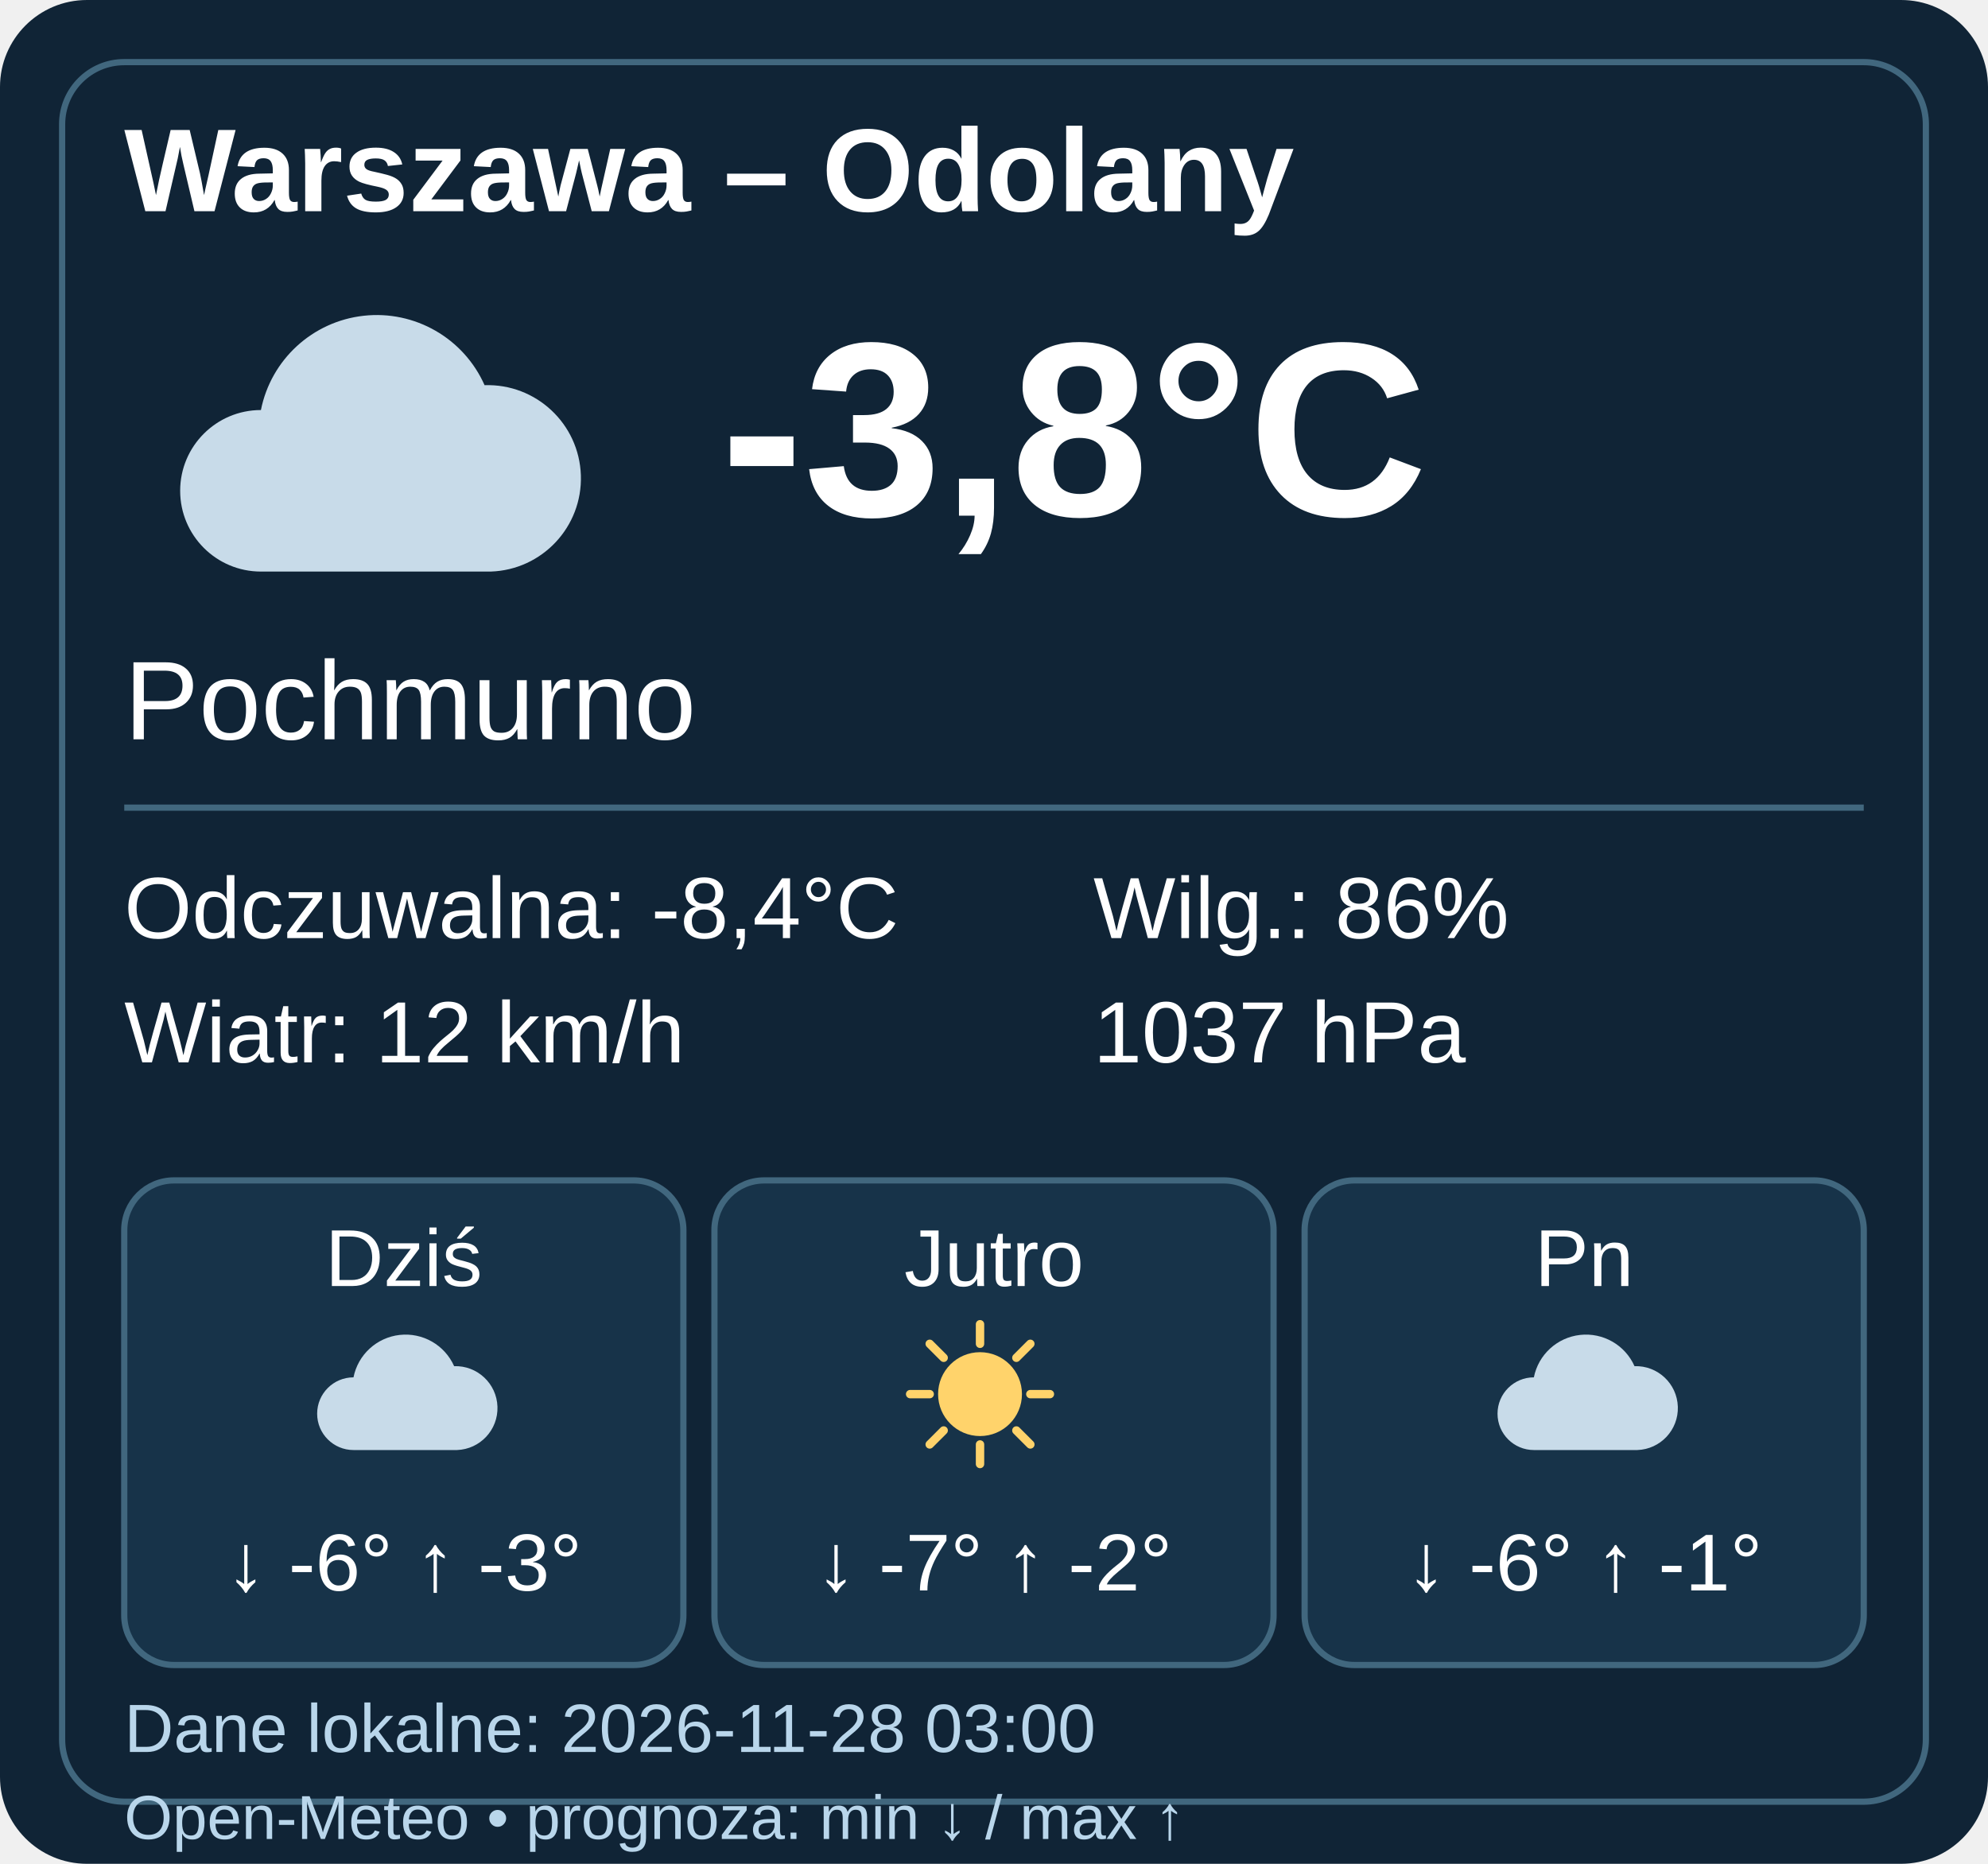
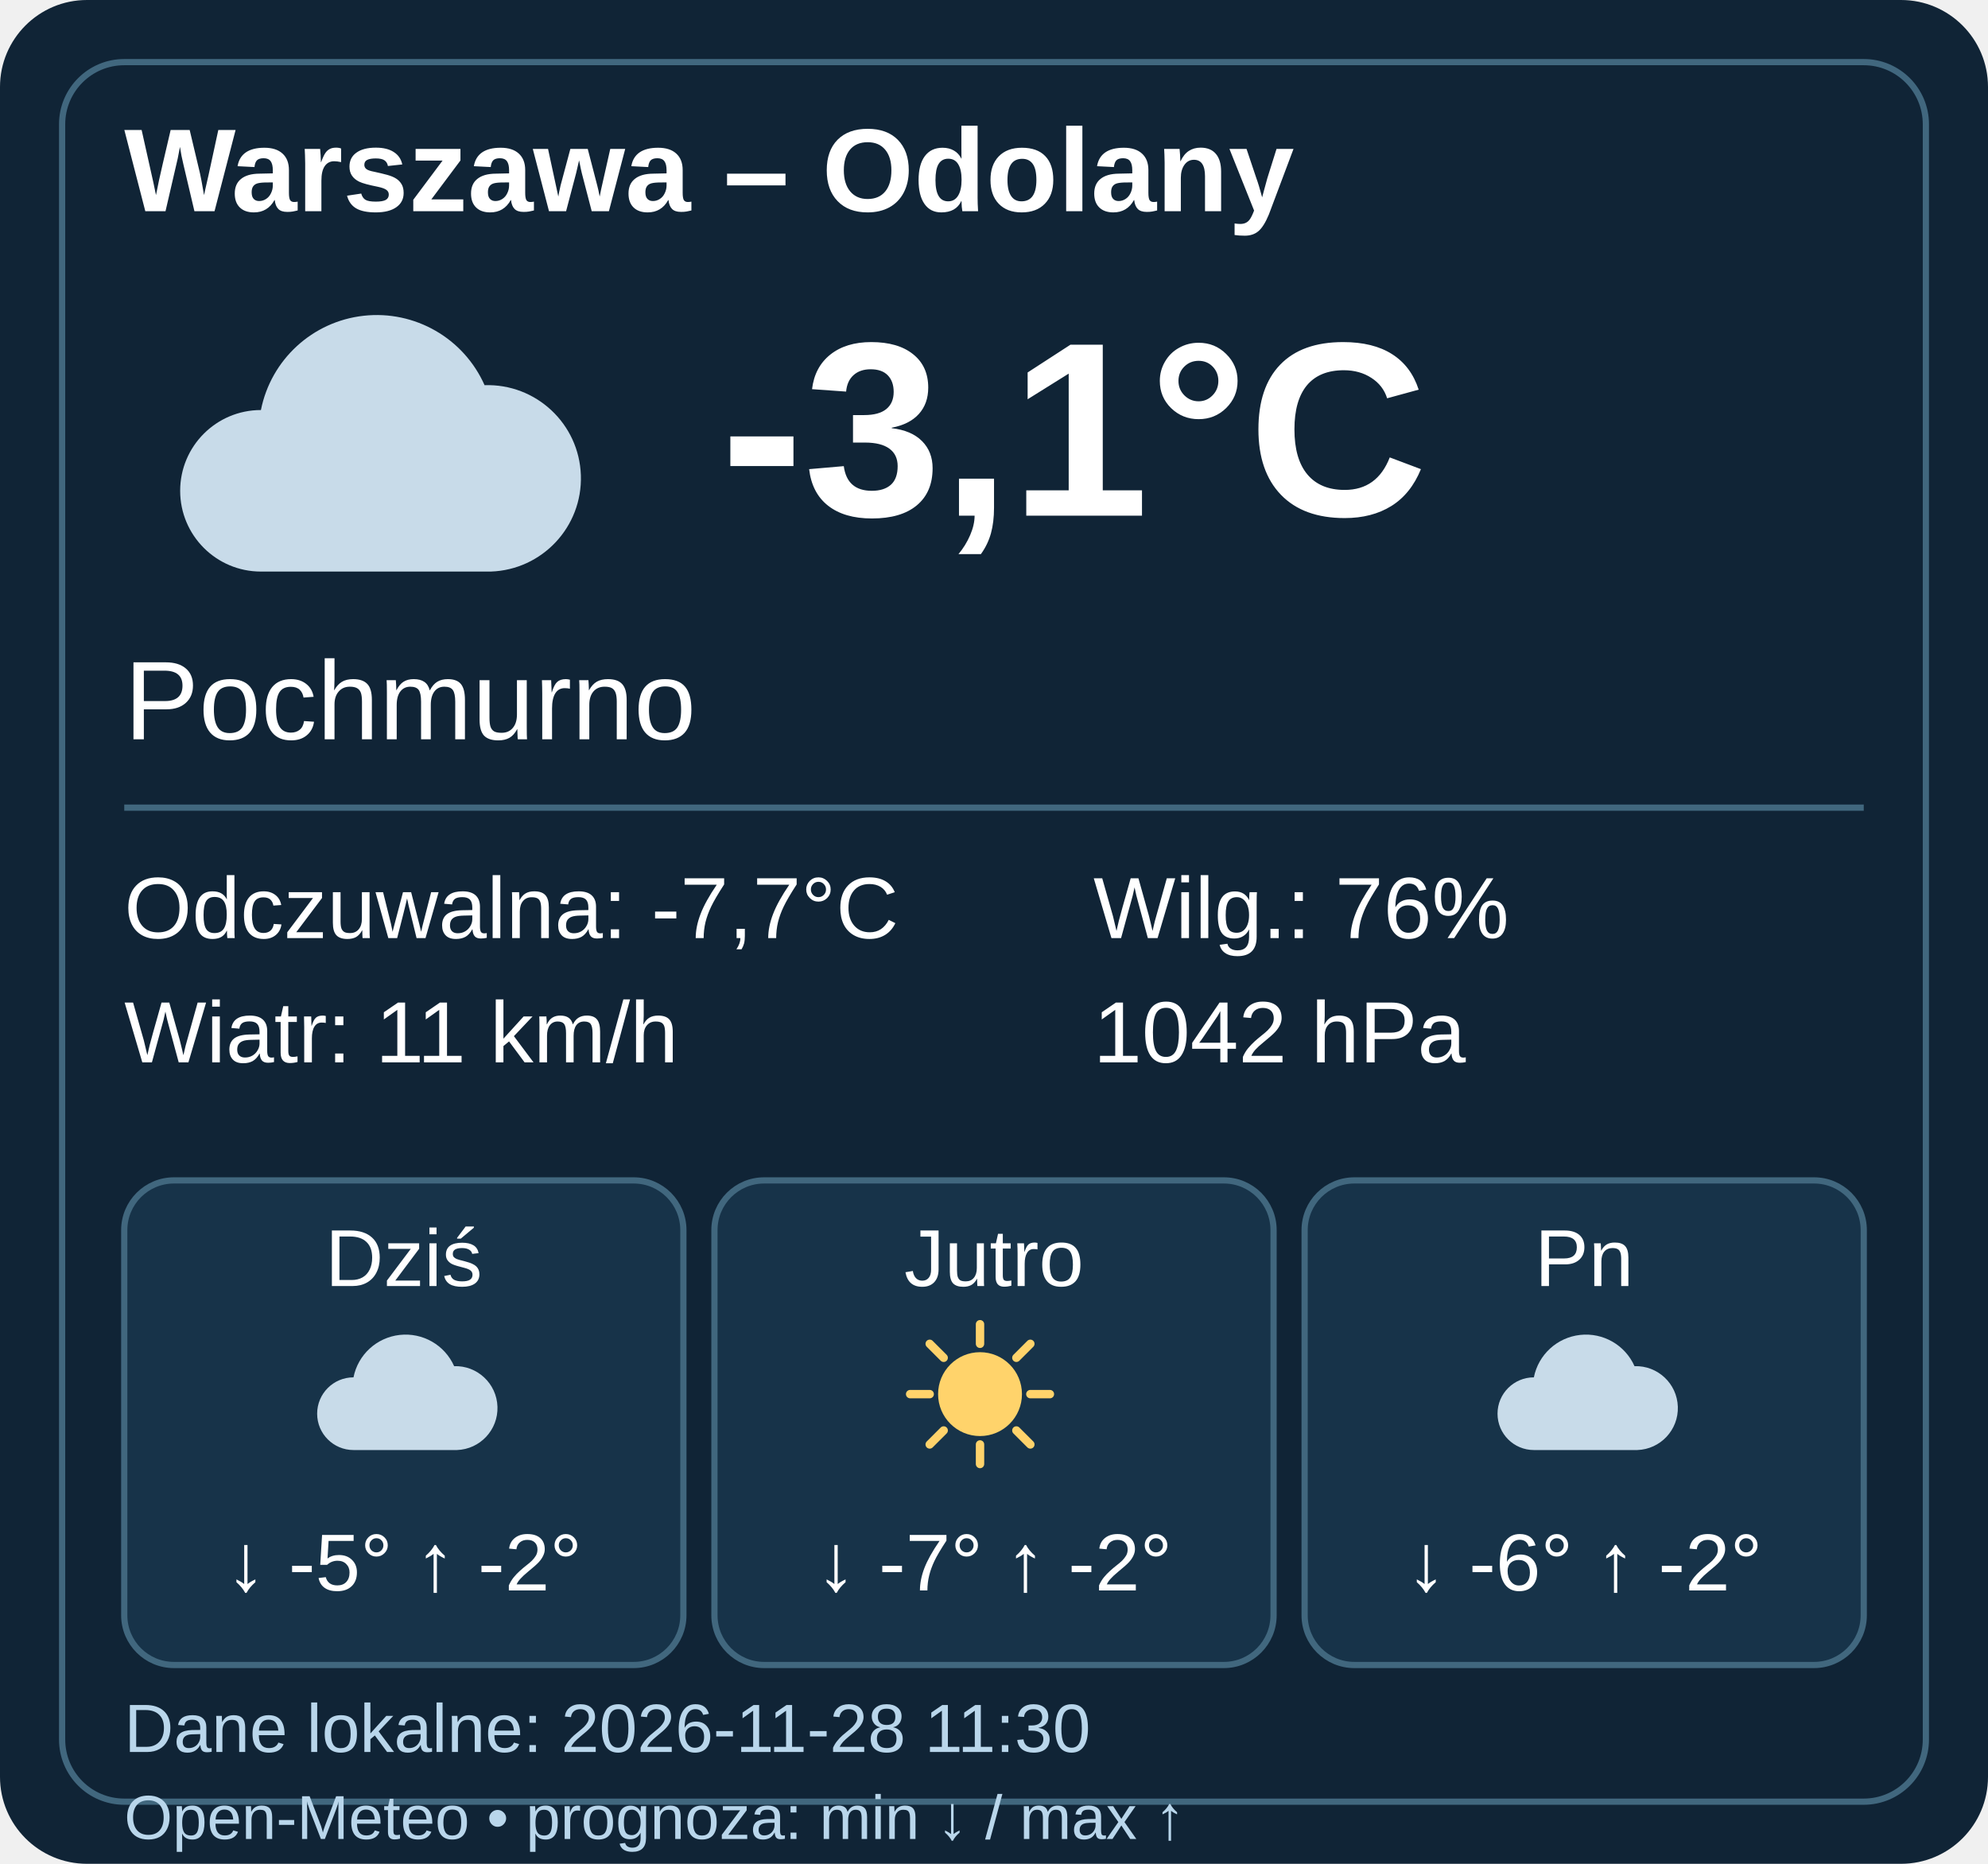
- <svg xmlns="http://www.w3.org/2000/svg" width="320" height="300" viewBox="0 0 320 300" data-weather-ts="1795831200000">
+ <svg xmlns="http://www.w3.org/2000/svg" width="320" height="300" viewBox="0 0 320 300" data-weather-ts="1795861800000">
  <rect width="320" height="300" rx="14" fill="#102436" />
  <rect x="10" y="10" width="300" height="280" rx="10" fill="none" stroke="#41677e" />
  <g font-family="Arial,sans-serif" fill="#fff">
    <text x="20" y="34" font-size="19" font-weight="bold">Warszawa – Odolany</text>
    <g transform="translate(20 40)">
      <path d="M22 52a13 13 0 0 1 0-26 19 19 0 0 1 36-4 15 15 0 0 1 1 30Z" fill="#c8dbe9" />
    </g>
-     <text x="116" y="83" font-weight="bold" font-size="40">-3,8°C</text>
+     <text x="116" y="83" font-weight="bold" font-size="40">-3,1°C</text>
    <text x="20" y="119" font-size="18">Pochmurno</text>
    <path d="M20 130h280" stroke="#41677e" />
    <g font-size="14">
-       <text x="20" y="151">Odczuwalna: -8,4°C</text>
-       <text x="20" y="171">Wiatr: 12 km/h</text>
-       <text x="176" y="151">Wilg.: 86%</text>
-       <text x="176" y="171">1037 hPa</text>
+       <text x="20" y="151">Odczuwalna: -7,7°C</text>
+       <text x="20" y="171">Wiatr: 11 km/h</text>
+       <text x="176" y="151">Wilg.: 76%</text>
+       <text x="176" y="171">1042 hPa</text>
    </g>
    <g transform="translate(20 190)">
      <rect width="90" height="78" rx="8" fill="#173349" stroke="#41677e" />
      <text x="45" y="17" text-anchor="middle" font-size="13">Dziś</text>
      <g transform="translate(27 20) scale(.45)">
        <path d="M22 52a13 13 0 0 1 0-26 19 19 0 0 1 36-4 15 15 0 0 1 1 30Z" fill="#c8dbe9" />
      </g>
-       <text x="45" y="66" text-anchor="middle" font-size="13">↓ -6° ↑ -3°</text>
+       <text x="45" y="66" text-anchor="middle" font-size="13">↓ -5° ↑ -2°</text>
    </g>
    <g transform="translate(115 190)">
      <rect width="90" height="78" rx="8" fill="#173349" stroke="#41677e" />
      <text x="45" y="17" text-anchor="middle" font-size="13">Jutro</text>
      <g transform="translate(27 20) scale(.45)">
        <circle cx="35" cy="32" r="15" fill="#ffd36b" />
        <path d="M35 7v7M35 50v7M10 32h7M53 32h7M17 14l5 5M48 45l5 5M17 50l5-5M48 19l5-5" stroke="#ffd36b" stroke-width="3" stroke-linecap="round" />
      </g>
      <text x="45" y="66" text-anchor="middle" font-size="13">↓ -7° ↑ -2°</text>
    </g>
    <g transform="translate(210 190)">
      <rect width="90" height="78" rx="8" fill="#173349" stroke="#41677e" />
      <text x="45" y="17" text-anchor="middle" font-size="13">Pn</text>
      <g transform="translate(27 20) scale(.45)">
        <path d="M22 52a13 13 0 0 1 0-26 19 19 0 0 1 36-4 15 15 0 0 1 1 30Z" fill="#c8dbe9" />
      </g>
-       <text x="45" y="66" text-anchor="middle" font-size="13">↓ -6° ↑ -1°</text>
+       <text x="45" y="66" text-anchor="middle" font-size="13">↓ -6° ↑ -2°</text>
    </g>
-     <text x="20" y="282" font-size="11" fill="#b9d6eb">Dane lokalne: 2026-11-28 03:00</text>
+     <text x="20" y="282" font-size="11" fill="#b9d6eb">Dane lokalne: 2026-11-28 11:30</text>
    <text x="20" y="296" font-size="10" fill="#b9d6eb">Open-Meteo • prognoza: min ↓ / max ↑</text>
  </g>
</svg>
